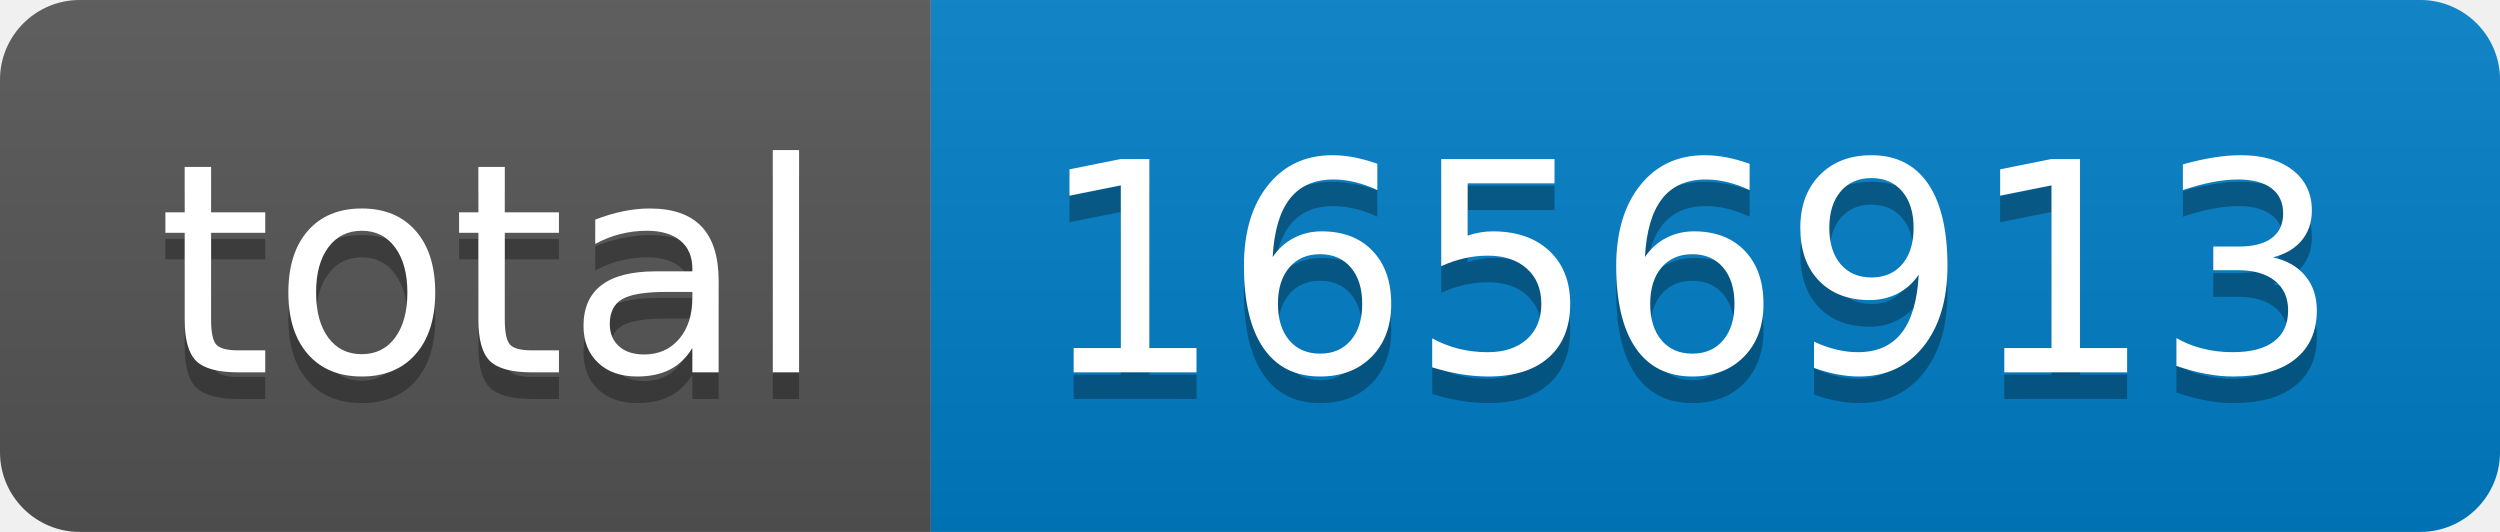
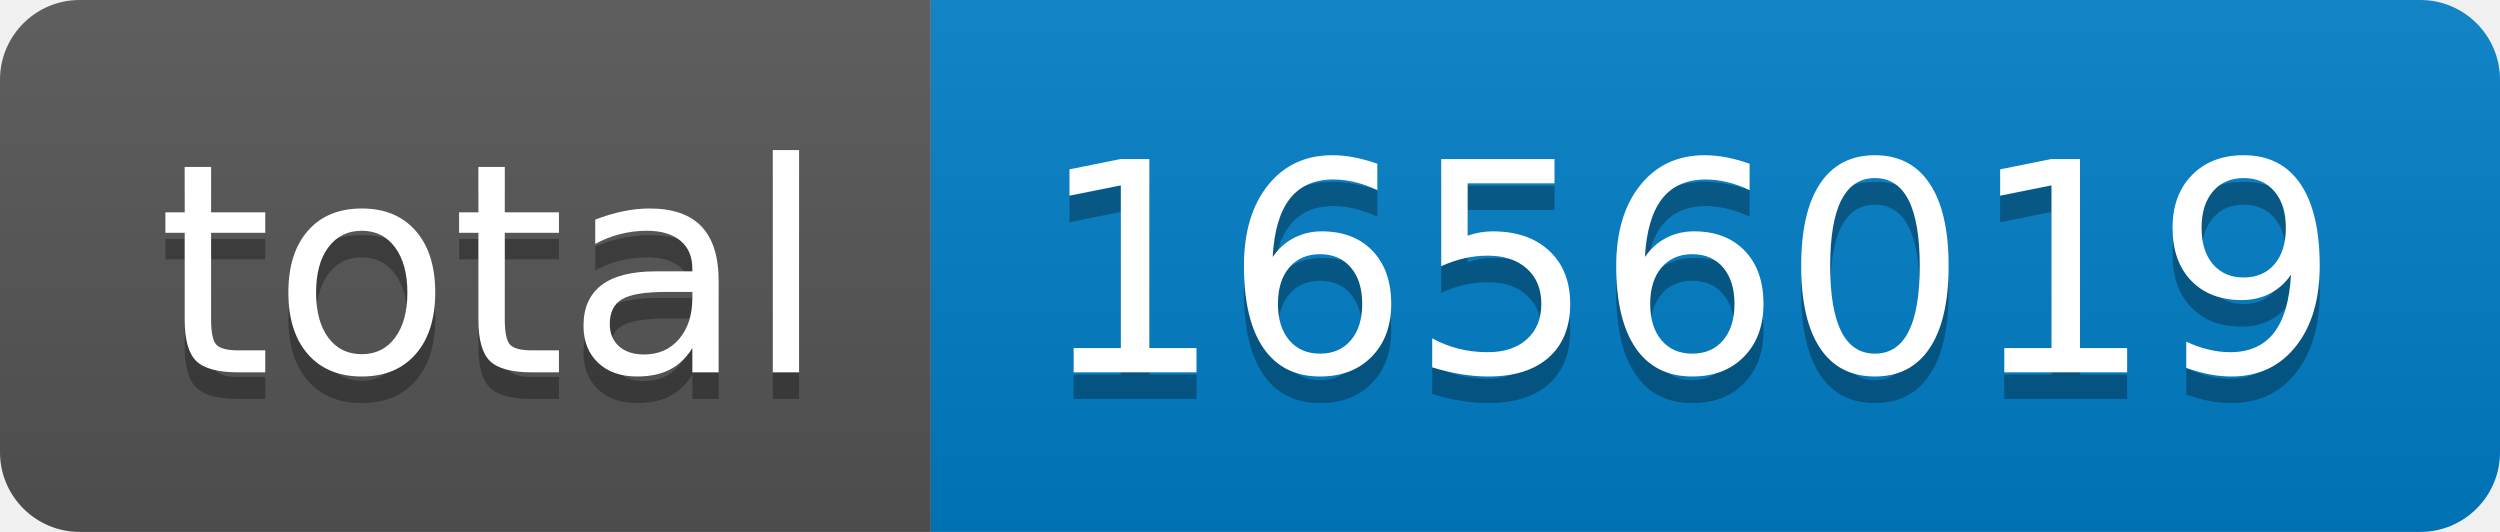
- <svg xmlns="http://www.w3.org/2000/svg" width="94" height="20" role="img" aria-label="total: 1656913">
+ <svg xmlns="http://www.w3.org/2000/svg" width="94" height="20" role="img" aria-label="total: 1656019">
  <linearGradient id="s" x2="0" y2="100%">
    <stop offset="0" stop-color="#bbb" stop-opacity=".1" />
    <stop offset="1" stop-opacity=".1" />
  </linearGradient>
  <clipPath id="r">
    <rect width="94" height="20" rx="3" fill="#fff" />
  </clipPath>
  <g clip-path="url(#r)">
    <rect width="35" height="20" fill="#555" />
    <rect x="35" width="59" height="20" fill="#007ec6" />
    <rect width="94" height="20" fill="url(#s)" />
  </g>
  <g fill="#fff" text-anchor="middle" font-family="Verdana,Geneva,DejaVu Sans,sans-serif" text-rendering="geometricPrecision" font-size="110">
    <text aria-hidden="true" x="185" y="150" fill="#010101" fill-opacity=".3" transform="scale(.1)" textLength="250">total</text>
    <text x="185" y="140" transform="scale(.1)" fill="#fff" textLength="250">total</text>
-     <text aria-hidden="true" x="635" y="150" fill="#010101" fill-opacity=".3" transform="scale(.1)" textLength="490">1656913</text>
-     <text x="635" y="140" transform="scale(.1)" fill="#fff" textLength="490">1656913</text>
+     <text aria-hidden="true" x="635" y="150" fill="#010101" fill-opacity=".3" transform="scale(.1)" textLength="490">1656019</text>
+     <text x="635" y="140" transform="scale(.1)" fill="#fff" textLength="490">1656019</text>
  </g>
</svg>
